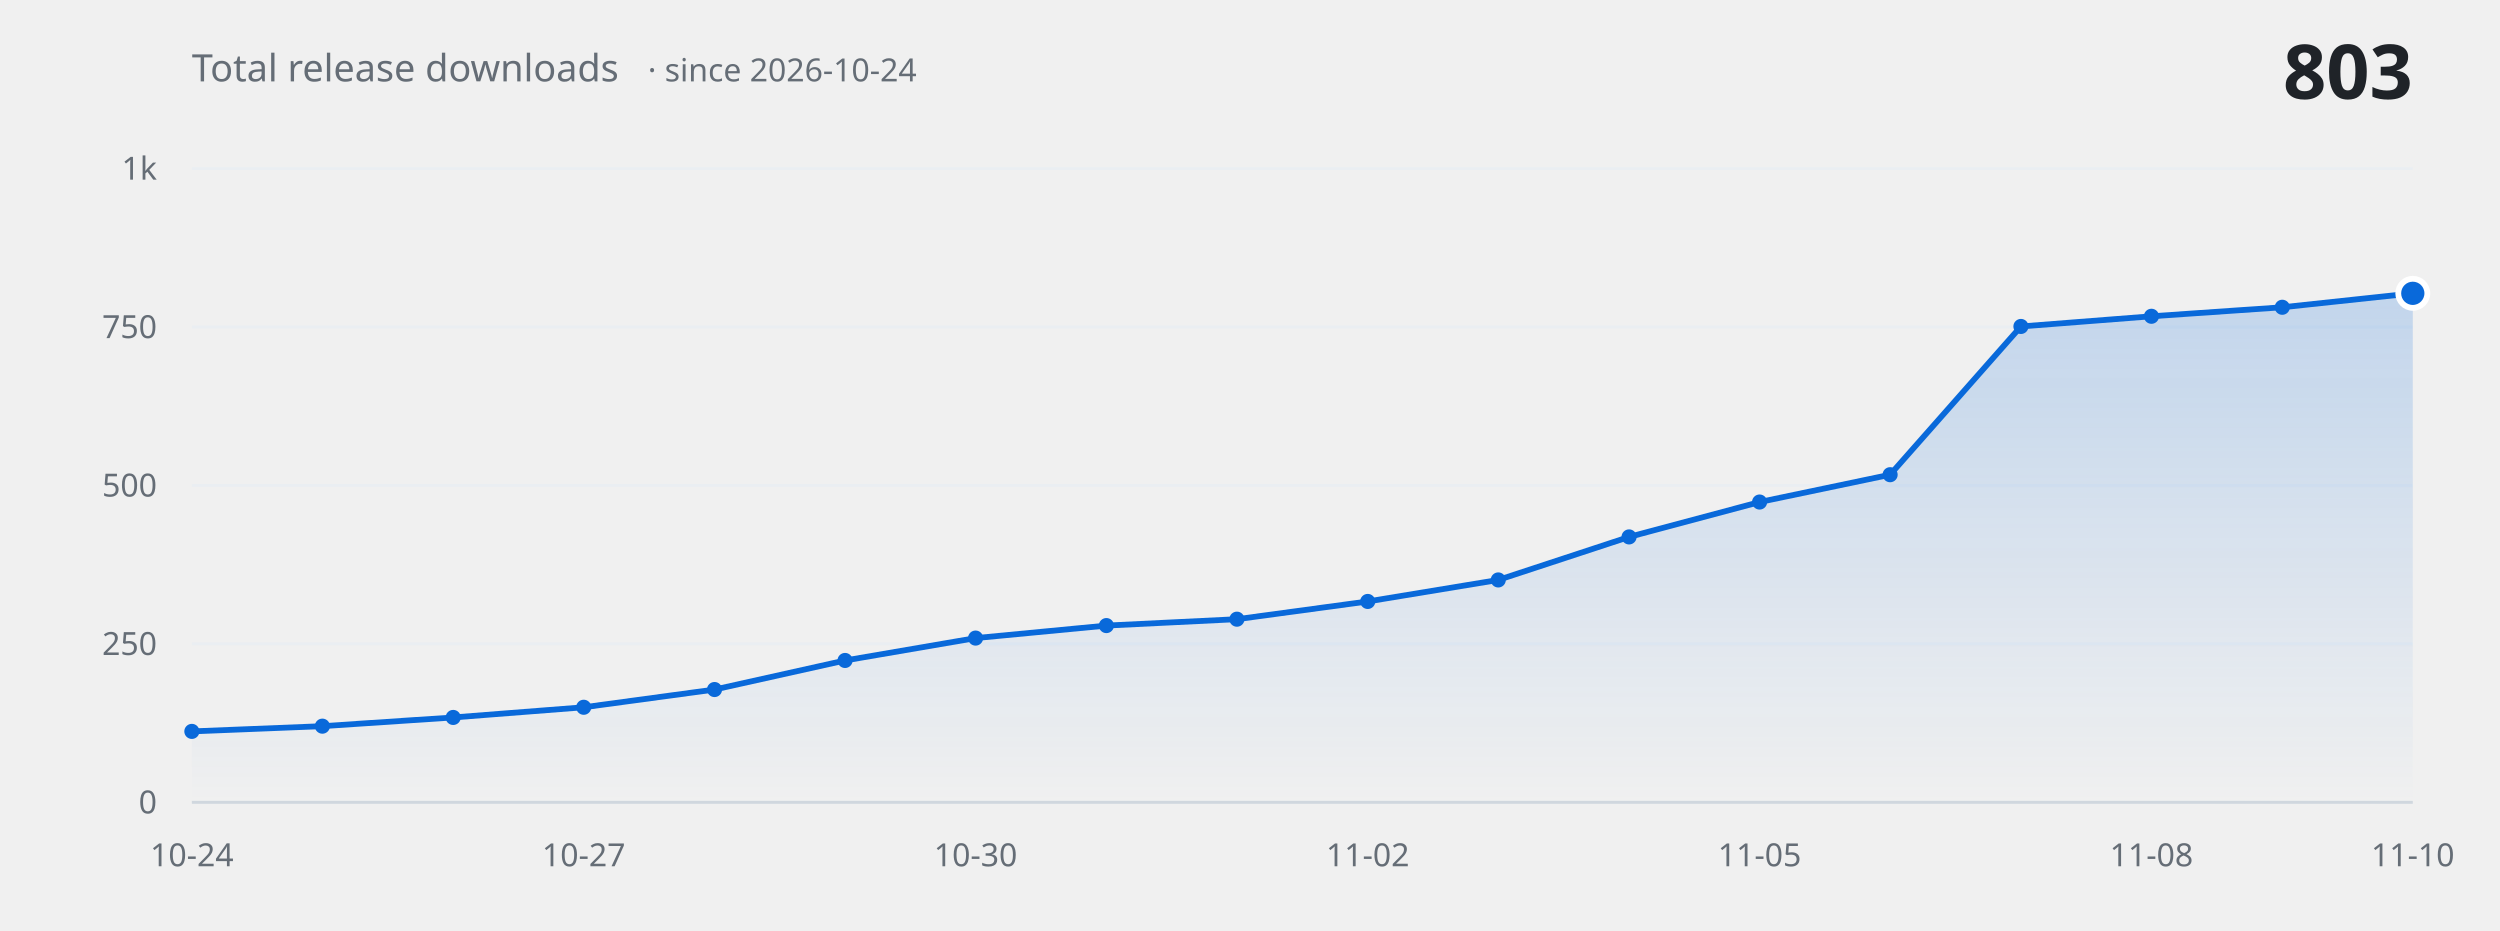
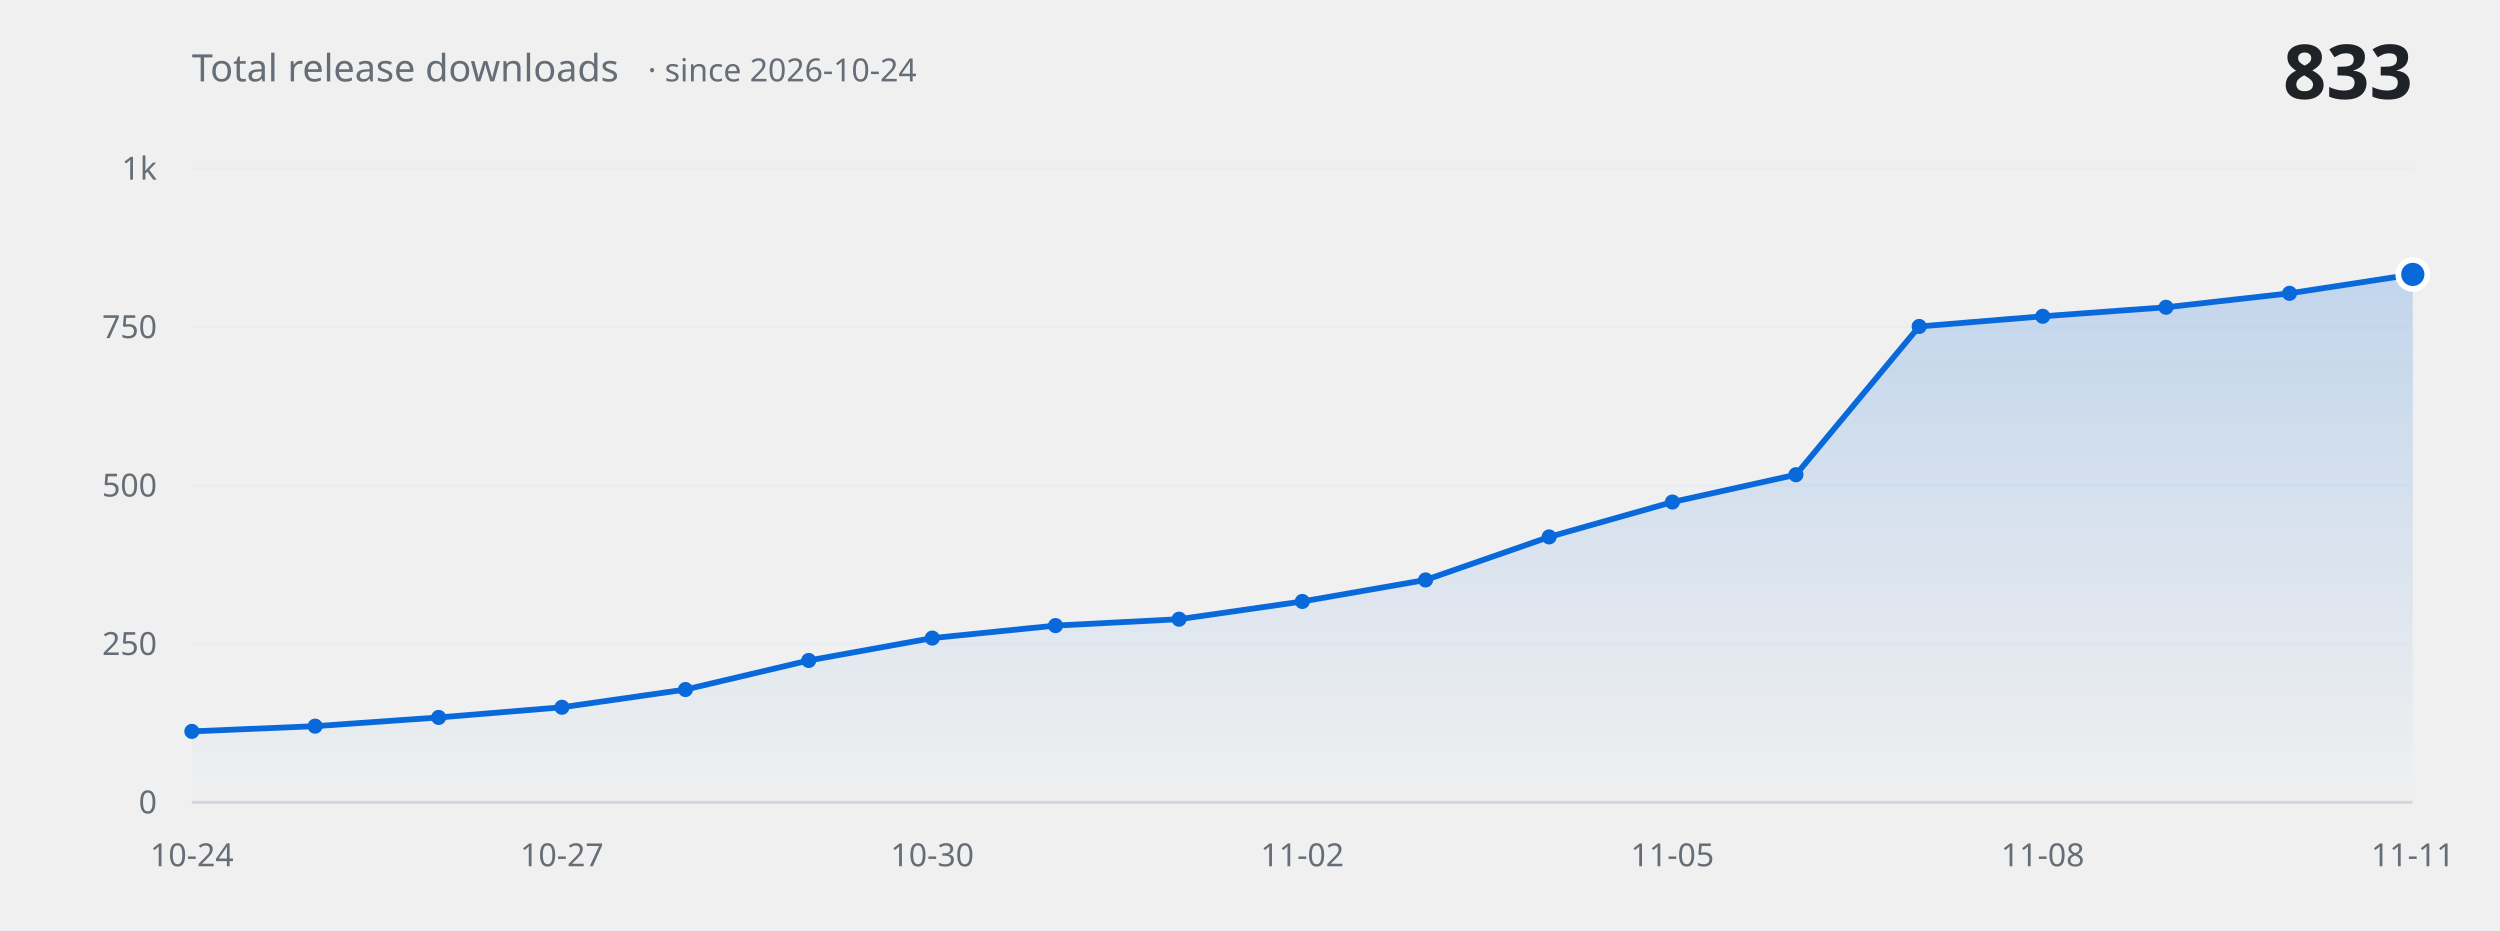
<svg xmlns="http://www.w3.org/2000/svg" width="860" height="320" viewBox="0 0 860 320" role="img" aria-label="Total release downloads over time">
  <defs>
    <linearGradient id="fill" x1="0" y1="0" x2="0" y2="1">
      <stop offset="0%" stop-color="#0969da" stop-opacity="0.20" />
      <stop offset="100%" stop-color="#0969da" stop-opacity="0" />
    </linearGradient>
  </defs>
  <g font-family="-apple-system, BlinkMacSystemFont, 'Segoe UI', 'Noto Sans', Helvetica, Arial, sans-serif">
    <line x1="66" y1="276.0" x2="830" y2="276.0" stroke="#eaeef2" stroke-width="1" />
    <text x="54" y="276.0" fill="#656d76" font-size="11" text-anchor="end" dominant-baseline="middle">0</text>
    <line x1="66" y1="221.5" x2="830" y2="221.5" stroke="#eaeef2" stroke-width="1" />
    <text x="54" y="221.5" fill="#656d76" font-size="11" text-anchor="end" dominant-baseline="middle">250</text>
    <line x1="66" y1="167.0" x2="830" y2="167.0" stroke="#eaeef2" stroke-width="1" />
    <text x="54" y="167.0" fill="#656d76" font-size="11" text-anchor="end" dominant-baseline="middle">500</text>
    <line x1="66" y1="112.5" x2="830" y2="112.5" stroke="#eaeef2" stroke-width="1" />
    <text x="54" y="112.5" fill="#656d76" font-size="11" text-anchor="end" dominant-baseline="middle">750</text>
    <line x1="66" y1="58.0" x2="830" y2="58.0" stroke="#eaeef2" stroke-width="1" />
    <text x="54" y="58.0" fill="#656d76" font-size="11" text-anchor="end" dominant-baseline="middle">1k</text>
-     <path d="M 66.0 276.0 L 66.0 251.6 L 110.9 249.8 L 155.9 246.8 L 200.8 243.3 L 245.8 237.2 L 290.7 227.2 L 335.6 219.5 L 380.6 215.2 L 425.5 213.0 L 470.5 206.9 L 515.4 199.5 L 560.4 184.7 L 605.3 172.7 L 650.2 163.3 L 695.2 112.3 L 740.1 108.8 L 785.1 105.7 L 830.0 100.9 L 830.0 276.0 Z" fill="url(#fill)" stroke="none" />
-     <path d="M 66.0 251.6 L 110.9 249.8 L 155.9 246.8 L 200.8 243.3 L 245.8 237.2 L 290.7 227.2 L 335.6 219.5 L 380.6 215.2 L 425.5 213.0 L 470.5 206.9 L 515.4 199.5 L 560.4 184.7 L 605.3 172.7 L 650.2 163.3 L 695.2 112.3 L 740.1 108.8 L 785.1 105.7 L 830.0 100.9" fill="none" stroke="#0969da" stroke-width="2" stroke-linecap="round" stroke-linejoin="round" />
+     <path d="M 66.0 276.0 L 66.0 251.6 L 108.4 249.8 L 150.9 246.8 L 193.3 243.3 L 235.8 237.2 L 278.2 227.2 L 320.7 219.5 L 363.1 215.2 L 405.6 213.0 L 448.0 206.9 L 490.4 199.5 L 532.9 184.7 L 575.3 172.7 L 617.8 163.3 L 660.2 112.3 L 702.7 108.8 L 745.1 105.7 L 787.6 100.9 L 830.0 94.4 L 830.0 276.0 Z" fill="url(#fill)" stroke="none" />
+     <path d="M 66.0 251.6 L 108.4 249.8 L 150.9 246.8 L 193.3 243.3 L 235.8 237.2 L 278.2 227.2 L 320.7 219.5 L 363.1 215.2 L 405.6 213.0 L 448.0 206.9 L 490.4 199.5 L 532.9 184.7 L 575.3 172.7 L 617.8 163.3 L 660.2 112.3 L 702.7 108.8 L 745.1 105.7 L 787.6 100.9 L 830.0 94.4" fill="none" stroke="#0969da" stroke-width="2" stroke-linecap="round" stroke-linejoin="round" />
    <circle cx="66.0" cy="251.6" r="2.6" fill="#0969da" />
-     <circle cx="110.9" cy="249.8" r="2.6" fill="#0969da" />
-     <circle cx="155.9" cy="246.8" r="2.6" fill="#0969da" />
-     <circle cx="200.8" cy="243.3" r="2.6" fill="#0969da" />
-     <circle cx="245.8" cy="237.2" r="2.6" fill="#0969da" />
-     <circle cx="290.7" cy="227.2" r="2.6" fill="#0969da" />
-     <circle cx="335.6" cy="219.5" r="2.6" fill="#0969da" />
-     <circle cx="380.6" cy="215.2" r="2.6" fill="#0969da" />
-     <circle cx="425.5" cy="213.0" r="2.6" fill="#0969da" />
-     <circle cx="470.5" cy="206.9" r="2.6" fill="#0969da" />
-     <circle cx="515.4" cy="199.5" r="2.6" fill="#0969da" />
-     <circle cx="560.4" cy="184.7" r="2.6" fill="#0969da" />
-     <circle cx="605.3" cy="172.7" r="2.6" fill="#0969da" />
-     <circle cx="650.2" cy="163.3" r="2.6" fill="#0969da" />
-     <circle cx="695.2" cy="112.3" r="2.6" fill="#0969da" />
-     <circle cx="740.1" cy="108.8" r="2.6" fill="#0969da" />
-     <circle cx="785.1" cy="105.7" r="2.6" fill="#0969da" />
-     <circle cx="830.0" cy="100.9" r="5" fill="#0969da" stroke="#ffffff" stroke-width="2" />
+     <circle cx="108.4" cy="249.8" r="2.6" fill="#0969da" />
+     <circle cx="150.9" cy="246.8" r="2.6" fill="#0969da" />
+     <circle cx="193.3" cy="243.3" r="2.6" fill="#0969da" />
+     <circle cx="235.8" cy="237.2" r="2.6" fill="#0969da" />
+     <circle cx="278.2" cy="227.2" r="2.6" fill="#0969da" />
+     <circle cx="320.7" cy="219.5" r="2.6" fill="#0969da" />
+     <circle cx="363.1" cy="215.2" r="2.6" fill="#0969da" />
+     <circle cx="405.6" cy="213.0" r="2.6" fill="#0969da" />
+     <circle cx="448.0" cy="206.9" r="2.6" fill="#0969da" />
+     <circle cx="490.4" cy="199.5" r="2.6" fill="#0969da" />
+     <circle cx="532.9" cy="184.7" r="2.6" fill="#0969da" />
+     <circle cx="575.3" cy="172.7" r="2.6" fill="#0969da" />
+     <circle cx="617.8" cy="163.3" r="2.6" fill="#0969da" />
+     <circle cx="660.2" cy="112.3" r="2.6" fill="#0969da" />
+     <circle cx="702.7" cy="108.8" r="2.6" fill="#0969da" />
+     <circle cx="745.1" cy="105.7" r="2.6" fill="#0969da" />
+     <circle cx="787.6" cy="100.9" r="2.6" fill="#0969da" />
+     <circle cx="830.0" cy="94.4" r="5" fill="#0969da" stroke="#ffffff" stroke-width="2" />
    <line x1="66" y1="276.0" x2="830" y2="276.0" stroke="#d0d7de" stroke-width="1" />
    <text x="66.0" y="298" fill="#656d76" font-size="11" text-anchor="middle">10-24</text>
-     <text x="200.8" y="298" fill="#656d76" font-size="11" text-anchor="middle">10-27</text>
-     <text x="335.6" y="298" fill="#656d76" font-size="11" text-anchor="middle">10-30</text>
-     <text x="470.5" y="298" fill="#656d76" font-size="11" text-anchor="middle">11-02</text>
-     <text x="605.3" y="298" fill="#656d76" font-size="11" text-anchor="middle">11-05</text>
-     <text x="740.1" y="298" fill="#656d76" font-size="11" text-anchor="middle">11-08</text>
-     <text x="830.0" y="298" fill="#656d76" font-size="11" text-anchor="middle">11-10</text>
+     <text x="193.3" y="298" fill="#656d76" font-size="11" text-anchor="middle">10-27</text>
+     <text x="320.7" y="298" fill="#656d76" font-size="11" text-anchor="middle">10-30</text>
+     <text x="448.0" y="298" fill="#656d76" font-size="11" text-anchor="middle">11-02</text>
+     <text x="575.3" y="298" fill="#656d76" font-size="11" text-anchor="middle">11-05</text>
+     <text x="702.7" y="298" fill="#656d76" font-size="11" text-anchor="middle">11-08</text>
+     <text x="830.0" y="298" fill="#656d76" font-size="11" text-anchor="middle">11-11</text>
    <text x="66" y="28" fill="#656d76" font-size="13">Total release downloads<tspan dx="10" font-size="11" opacity="0.75">· since 2026-10-24</tspan>
    </text>
-     <text x="830" y="34" fill="#1f2328" font-size="26" font-weight="600" text-anchor="end">803</text>
+     <text x="830" y="34" fill="#1f2328" font-size="26" font-weight="600" text-anchor="end">833</text>
  </g>
</svg>
